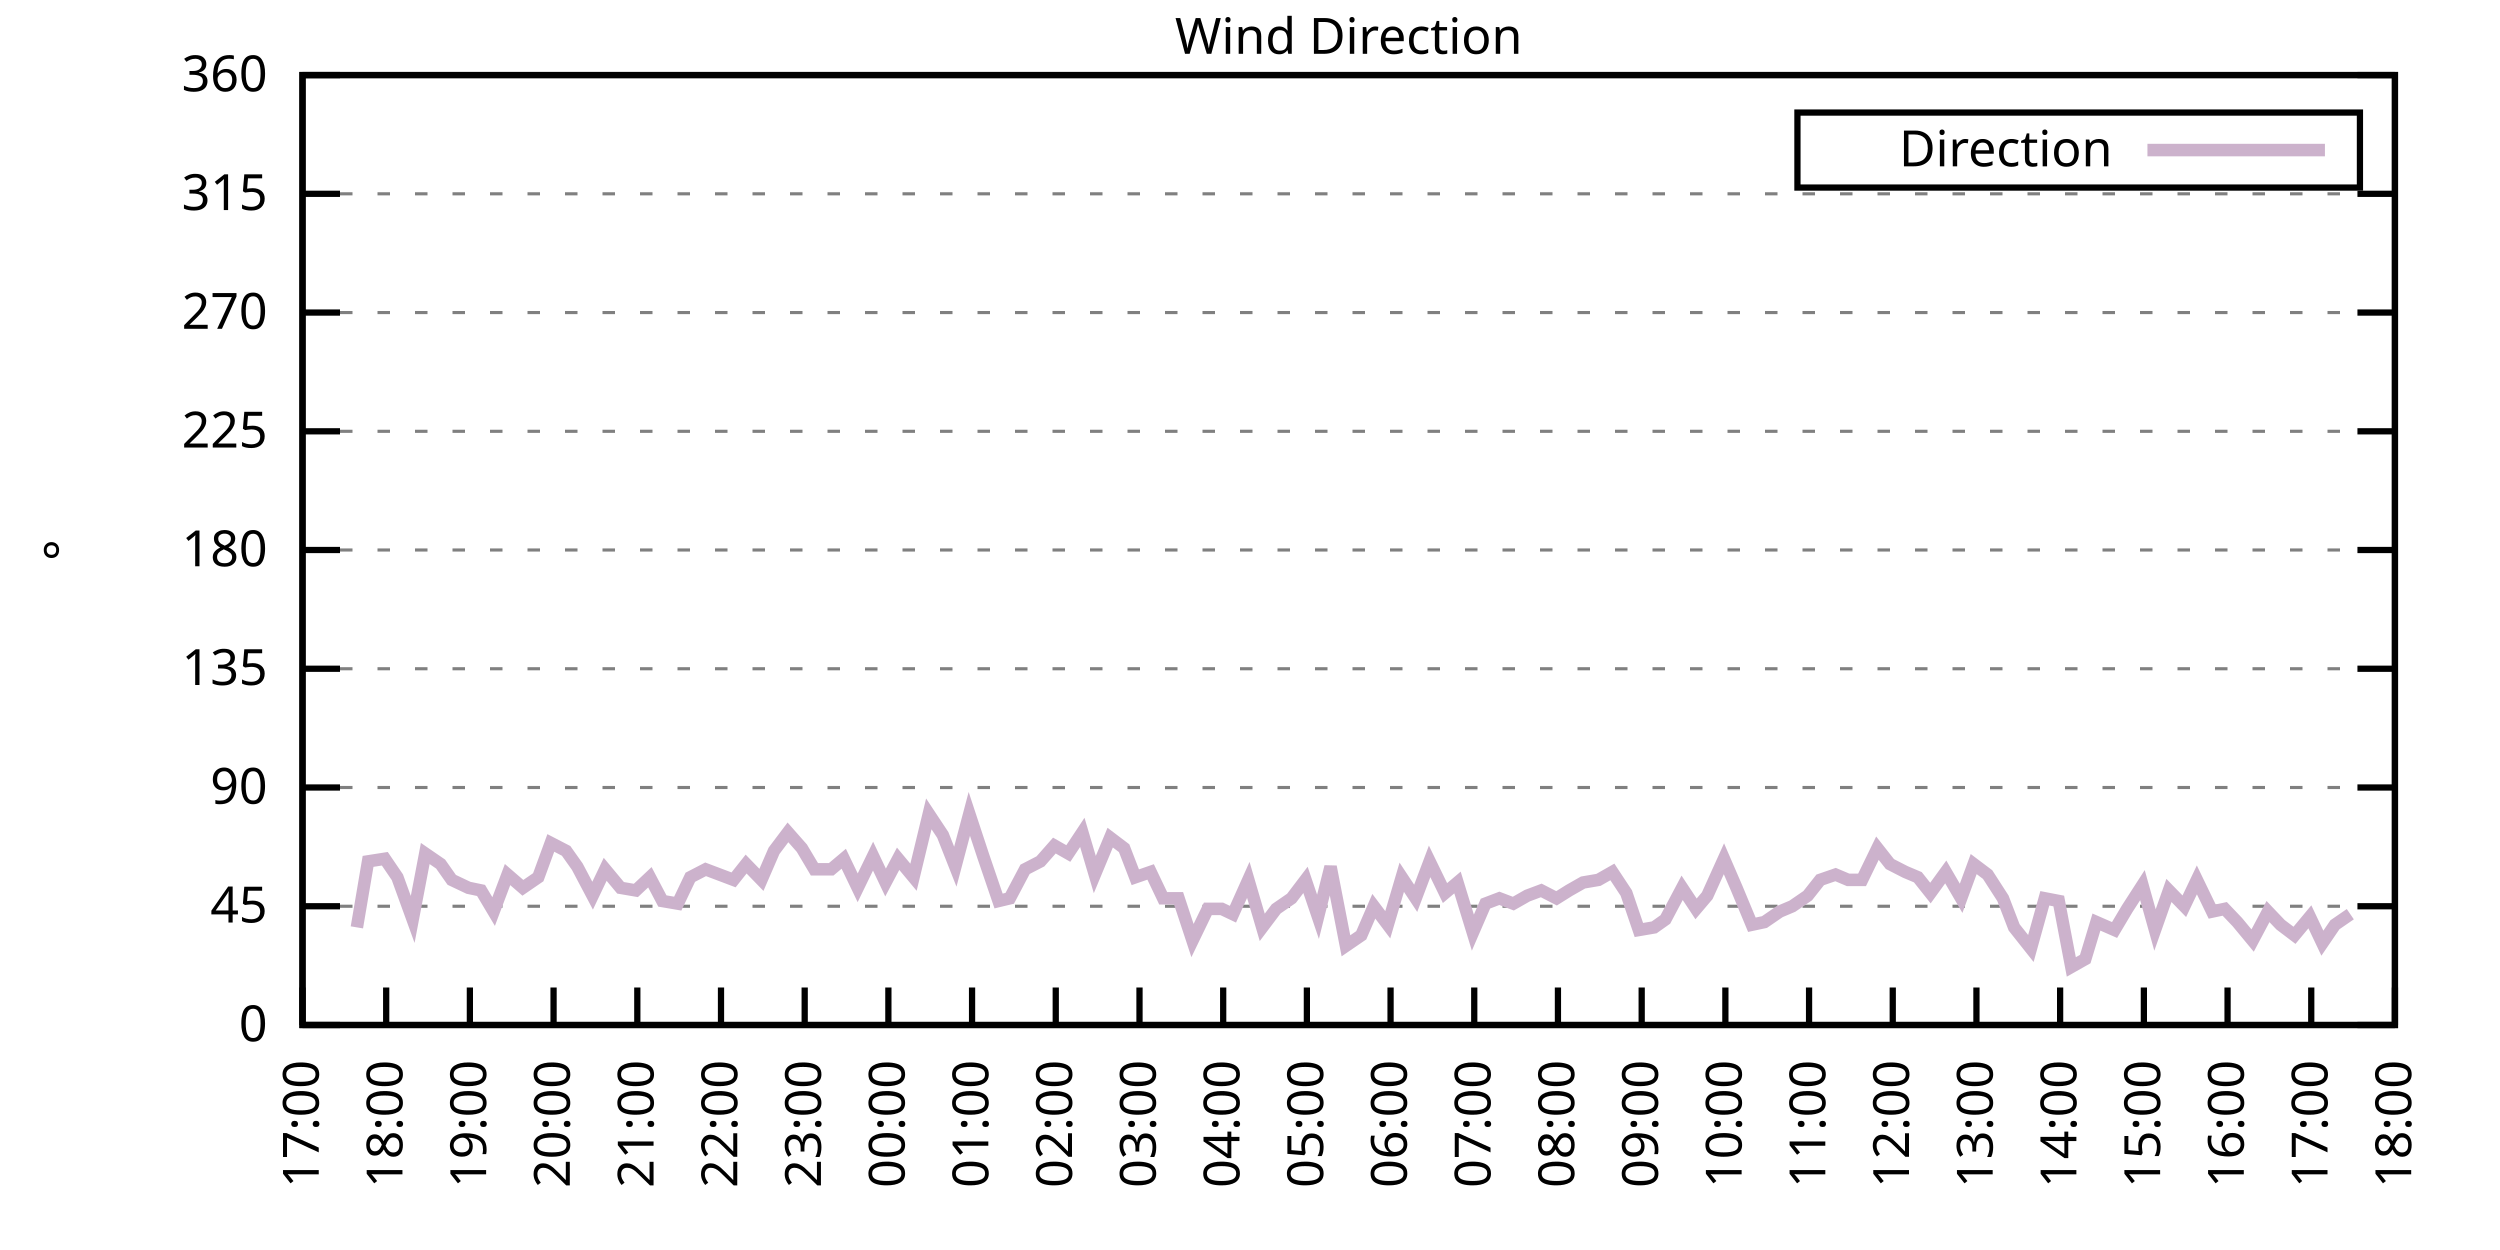
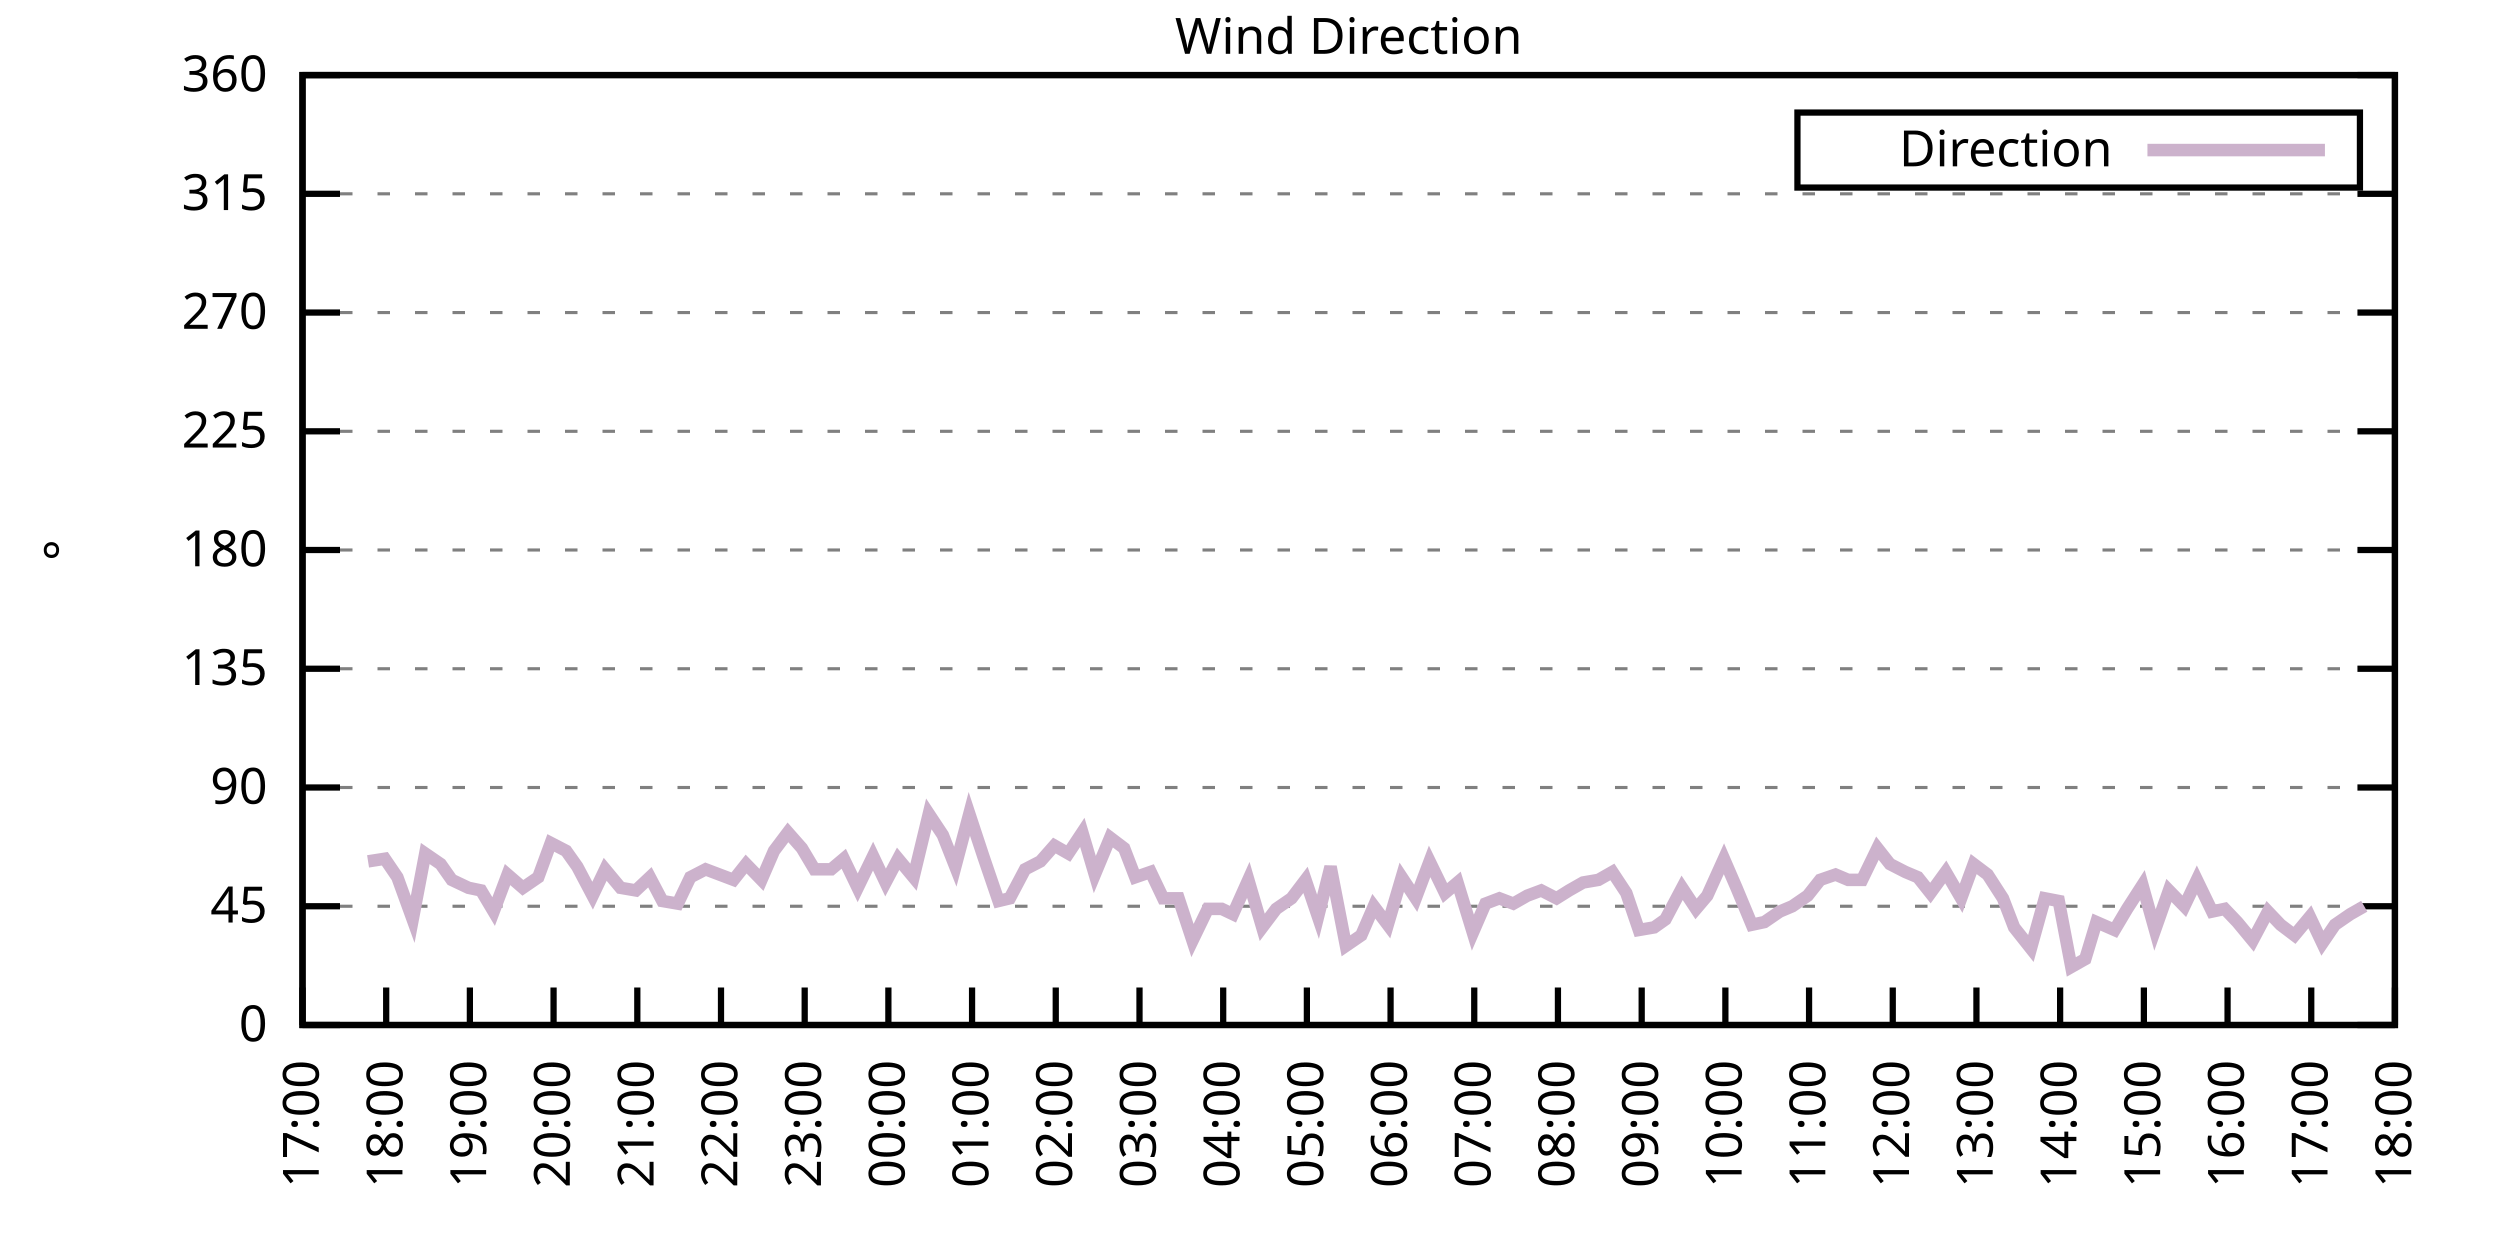
<svg xmlns="http://www.w3.org/2000/svg" xmlns:xlink="http://www.w3.org/1999/xlink" width="400" height="200" viewBox="0 0 400 200">
  <g id="gnuplot_canvas">
    <rect x="0" y="0" width="400" height="200" fill="none" />
    <defs>
      <circle id="gpDot" r="0.5" stroke-width="0.5" stroke="currentColor" />
      <path id="gpPt0" stroke-width="0.333" stroke="currentColor" d="M-1,0 h2 M0,-1 v2" />
      <path id="gpPt1" stroke-width="0.333" stroke="currentColor" d="M-1,-1 L1,1 M1,-1 L-1,1" />
      <path id="gpPt2" stroke-width="0.333" stroke="currentColor" d="M-1,0 L1,0 M0,-1 L0,1 M-1,-1 L1,1 M-1,1 L1,-1" />
      <rect id="gpPt3" stroke-width="0.333" stroke="currentColor" x="-1" y="-1" width="2" height="2" />
      <rect id="gpPt4" stroke-width="0.333" stroke="currentColor" fill="currentColor" x="-1" y="-1" width="2" height="2" />
      <circle id="gpPt5" stroke-width="0.333" stroke="currentColor" cx="0" cy="0" r="1" />
      <use xlink:href="#gpPt5" id="gpPt6" fill="currentColor" stroke="none" />
      <path id="gpPt7" stroke-width="0.333" stroke="currentColor" d="M0,-1.33 L-1.33,0.67 L1.33,0.67 z" />
      <use xlink:href="#gpPt7" id="gpPt8" fill="currentColor" stroke="none" />
      <use xlink:href="#gpPt7" id="gpPt9" stroke="currentColor" transform="rotate(180)" />
      <use xlink:href="#gpPt9" id="gpPt10" fill="currentColor" stroke="none" />
      <use xlink:href="#gpPt3" id="gpPt11" stroke="currentColor" transform="rotate(45)" />
      <use xlink:href="#gpPt11" id="gpPt12" fill="currentColor" stroke="none" />
      <path id="gpPt13" stroke-width="0.333" stroke="currentColor" d="M0,1.330 L1.265,0.411 L0.782,-1.067 L-0.782,-1.076 L-1.265,0.411 z" />
      <use xlink:href="#gpPt13" id="gpPt14" fill="currentColor" stroke="none" />
      <filter id="textbox" filterUnits="objectBoundingBox" x="0" y="0" height="1" width="1">
        <feFlood flood-color="white" flood-opacity="1" result="bgnd" />
        <feComposite in="SourceGraphic" in2="bgnd" operator="atop" />
      </filter>
      <filter id="greybox" filterUnits="objectBoundingBox" x="0" y="0" height="1" width="1">
        <feFlood flood-color="lightgrey" flood-opacity="1" result="grey" />
        <feComposite in="SourceGraphic" in2="grey" operator="atop" />
      </filter>
    </defs>
    <g fill="none" color="white" stroke="currentColor" stroke-width="1.00" stroke-linecap="butt" stroke-linejoin="miter">
</g>
    <g fill="none" color="black" stroke="currentColor" stroke-width="1.00" stroke-linecap="butt" stroke-linejoin="miter">
      <g stroke="none" shape-rendering="crispEdges">
        <polygon fill="rgb(255, 255, 255)" points="48.40,164.00 383.18,164.00 383.18,12.02 48.40,12.02 " />
      </g>
    </g>
    <g fill="none" color="black" stroke="currentColor" stroke-width="1.00" stroke-linecap="butt" stroke-linejoin="miter">
</g>
    <g fill="none" color="black" stroke="black" stroke-width="0.50" stroke-linecap="butt" stroke-linejoin="miter">
</g>
    <g fill="none" color="gray" stroke="currentColor" stroke-width="0.50" stroke-linecap="butt" stroke-linejoin="miter">
      <path stroke="gray" stroke-dasharray="2,4" class="gridline" d="M48.40,164.00 L383.19,164.00  " />
    </g>
    <g fill="none" color="gray" stroke="gray" stroke-width="1.00" stroke-linecap="butt" stroke-linejoin="miter">
</g>
    <g fill="none" color="black" stroke="currentColor" stroke-width="1.00" stroke-linecap="butt" stroke-linejoin="miter">
      <path stroke="black" d="M48.40,164.00 L54.40,164.00 M383.19,164.00 L377.19,164.00  " />
      <g transform="translate(42.80,166.60)" stroke="none" fill="black" font-family="Sans" font-size="8.00" text-anchor="end">
        <text>
          <tspan font-family="Sans"> 0</tspan>
        </text>
      </g>
    </g>
    <g fill="none" color="black" stroke="currentColor" stroke-width="1.00" stroke-linecap="butt" stroke-linejoin="miter">
</g>
    <g fill="none" color="black" stroke="black" stroke-width="0.50" stroke-linecap="butt" stroke-linejoin="miter">
</g>
    <g fill="none" color="gray" stroke="currentColor" stroke-width="0.50" stroke-linecap="butt" stroke-linejoin="miter">
      <path stroke="gray" stroke-dasharray="2,4" class="gridline" d="M48.40,145.00 L383.19,145.00  " />
    </g>
    <g fill="none" color="gray" stroke="gray" stroke-width="1.00" stroke-linecap="butt" stroke-linejoin="miter">
</g>
    <g fill="none" color="black" stroke="currentColor" stroke-width="1.00" stroke-linecap="butt" stroke-linejoin="miter">
      <path stroke="black" d="M48.40,145.00 L54.40,145.00 M383.19,145.00 L377.19,145.00  " />
      <g transform="translate(42.80,147.60)" stroke="none" fill="black" font-family="Sans" font-size="8.00" text-anchor="end">
        <text>
          <tspan font-family="Sans"> 45</tspan>
        </text>
      </g>
    </g>
    <g fill="none" color="black" stroke="currentColor" stroke-width="1.00" stroke-linecap="butt" stroke-linejoin="miter">
</g>
    <g fill="none" color="black" stroke="black" stroke-width="0.50" stroke-linecap="butt" stroke-linejoin="miter">
</g>
    <g fill="none" color="gray" stroke="currentColor" stroke-width="0.50" stroke-linecap="butt" stroke-linejoin="miter">
      <path stroke="gray" stroke-dasharray="2,4" class="gridline" d="M48.40,126.00 L383.19,126.00  " />
    </g>
    <g fill="none" color="gray" stroke="gray" stroke-width="1.00" stroke-linecap="butt" stroke-linejoin="miter">
</g>
    <g fill="none" color="black" stroke="currentColor" stroke-width="1.00" stroke-linecap="butt" stroke-linejoin="miter">
      <path stroke="black" d="M48.40,126.00 L54.40,126.00 M383.19,126.00 L377.19,126.00  " />
      <g transform="translate(42.80,128.60)" stroke="none" fill="black" font-family="Sans" font-size="8.00" text-anchor="end">
        <text>
          <tspan font-family="Sans"> 90</tspan>
        </text>
      </g>
    </g>
    <g fill="none" color="black" stroke="currentColor" stroke-width="1.00" stroke-linecap="butt" stroke-linejoin="miter">
</g>
    <g fill="none" color="black" stroke="black" stroke-width="0.50" stroke-linecap="butt" stroke-linejoin="miter">
</g>
    <g fill="none" color="gray" stroke="currentColor" stroke-width="0.50" stroke-linecap="butt" stroke-linejoin="miter">
      <path stroke="gray" stroke-dasharray="2,4" class="gridline" d="M48.40,107.00 L383.19,107.00  " />
    </g>
    <g fill="none" color="gray" stroke="gray" stroke-width="1.00" stroke-linecap="butt" stroke-linejoin="miter">
</g>
    <g fill="none" color="black" stroke="currentColor" stroke-width="1.00" stroke-linecap="butt" stroke-linejoin="miter">
      <path stroke="black" d="M48.40,107.00 L54.40,107.00 M383.19,107.00 L377.19,107.00  " />
      <g transform="translate(42.80,109.60)" stroke="none" fill="black" font-family="Sans" font-size="8.00" text-anchor="end">
        <text>
          <tspan font-family="Sans"> 135</tspan>
        </text>
      </g>
    </g>
    <g fill="none" color="black" stroke="currentColor" stroke-width="1.00" stroke-linecap="butt" stroke-linejoin="miter">
</g>
    <g fill="none" color="black" stroke="black" stroke-width="0.50" stroke-linecap="butt" stroke-linejoin="miter">
</g>
    <g fill="none" color="gray" stroke="currentColor" stroke-width="0.50" stroke-linecap="butt" stroke-linejoin="miter">
      <path stroke="gray" stroke-dasharray="2,4" class="gridline" d="M48.40,88.00 L383.19,88.00  " />
    </g>
    <g fill="none" color="gray" stroke="gray" stroke-width="1.00" stroke-linecap="butt" stroke-linejoin="miter">
</g>
    <g fill="none" color="black" stroke="currentColor" stroke-width="1.00" stroke-linecap="butt" stroke-linejoin="miter">
      <path stroke="black" d="M48.40,88.00 L54.40,88.00 M383.19,88.00 L377.19,88.00  " />
      <g transform="translate(42.80,90.60)" stroke="none" fill="black" font-family="Sans" font-size="8.00" text-anchor="end">
        <text>
          <tspan font-family="Sans"> 180</tspan>
        </text>
      </g>
    </g>
    <g fill="none" color="black" stroke="currentColor" stroke-width="1.00" stroke-linecap="butt" stroke-linejoin="miter">
</g>
    <g fill="none" color="black" stroke="black" stroke-width="0.50" stroke-linecap="butt" stroke-linejoin="miter">
</g>
    <g fill="none" color="gray" stroke="currentColor" stroke-width="0.50" stroke-linecap="butt" stroke-linejoin="miter">
      <path stroke="gray" stroke-dasharray="2,4" class="gridline" d="M48.40,69.01 L383.19,69.01  " />
    </g>
    <g fill="none" color="gray" stroke="gray" stroke-width="1.00" stroke-linecap="butt" stroke-linejoin="miter">
</g>
    <g fill="none" color="black" stroke="currentColor" stroke-width="1.00" stroke-linecap="butt" stroke-linejoin="miter">
      <path stroke="black" d="M48.40,69.01 L54.40,69.01 M383.19,69.01 L377.19,69.01  " />
      <g transform="translate(42.80,71.61)" stroke="none" fill="black" font-family="Sans" font-size="8.00" text-anchor="end">
        <text>
          <tspan font-family="Sans"> 225</tspan>
        </text>
      </g>
    </g>
    <g fill="none" color="black" stroke="currentColor" stroke-width="1.00" stroke-linecap="butt" stroke-linejoin="miter">
</g>
    <g fill="none" color="black" stroke="black" stroke-width="0.50" stroke-linecap="butt" stroke-linejoin="miter">
</g>
    <g fill="none" color="gray" stroke="currentColor" stroke-width="0.50" stroke-linecap="butt" stroke-linejoin="miter">
      <path stroke="gray" stroke-dasharray="2,4" class="gridline" d="M48.40,50.01 L383.19,50.01  " />
    </g>
    <g fill="none" color="gray" stroke="gray" stroke-width="1.00" stroke-linecap="butt" stroke-linejoin="miter">
</g>
    <g fill="none" color="black" stroke="currentColor" stroke-width="1.00" stroke-linecap="butt" stroke-linejoin="miter">
      <path stroke="black" d="M48.40,50.01 L54.40,50.01 M383.19,50.01 L377.19,50.01  " />
      <g transform="translate(42.80,52.61)" stroke="none" fill="black" font-family="Sans" font-size="8.00" text-anchor="end">
        <text>
          <tspan font-family="Sans"> 270</tspan>
        </text>
      </g>
    </g>
    <g fill="none" color="black" stroke="currentColor" stroke-width="1.00" stroke-linecap="butt" stroke-linejoin="miter">
</g>
    <g fill="none" color="black" stroke="black" stroke-width="0.50" stroke-linecap="butt" stroke-linejoin="miter">
</g>
    <g fill="none" color="gray" stroke="currentColor" stroke-width="0.50" stroke-linecap="butt" stroke-linejoin="miter">
      <path stroke="gray" stroke-dasharray="2,4" class="gridline" d="M48.40,31.01 L383.19,31.01  " />
    </g>
    <g fill="none" color="gray" stroke="gray" stroke-width="1.00" stroke-linecap="butt" stroke-linejoin="miter">
</g>
    <g fill="none" color="black" stroke="currentColor" stroke-width="1.00" stroke-linecap="butt" stroke-linejoin="miter">
      <path stroke="black" d="M48.40,31.01 L54.40,31.01 M383.19,31.01 L377.19,31.01  " />
      <g transform="translate(42.80,33.61)" stroke="none" fill="black" font-family="Sans" font-size="8.00" text-anchor="end">
        <text>
          <tspan font-family="Sans"> 315</tspan>
        </text>
      </g>
    </g>
    <g fill="none" color="black" stroke="currentColor" stroke-width="1.00" stroke-linecap="butt" stroke-linejoin="miter">
</g>
    <g fill="none" color="black" stroke="black" stroke-width="0.50" stroke-linecap="butt" stroke-linejoin="miter">
</g>
    <g fill="none" color="gray" stroke="currentColor" stroke-width="0.50" stroke-linecap="butt" stroke-linejoin="miter">
      <path stroke="gray" stroke-dasharray="2,4" class="gridline" d="M48.40,12.01 L383.19,12.01  " />
    </g>
    <g fill="none" color="gray" stroke="gray" stroke-width="1.00" stroke-linecap="butt" stroke-linejoin="miter">
</g>
    <g fill="none" color="black" stroke="currentColor" stroke-width="1.00" stroke-linecap="butt" stroke-linejoin="miter">
      <path stroke="black" d="M48.40,12.01 L54.40,12.01 M383.19,12.01 L377.19,12.01  " />
      <g transform="translate(42.80,14.61)" stroke="none" fill="black" font-family="Sans" font-size="8.00" text-anchor="end">
        <text>
          <tspan font-family="Sans"> 360</tspan>
        </text>
      </g>
    </g>
    <g fill="none" color="black" stroke="currentColor" stroke-width="1.00" stroke-linecap="butt" stroke-linejoin="miter">
      <path stroke="black" d="M48.40,164.00 L48.40,158.00  " />
      <g transform="translate(51.00,169.60) rotate(270.00)" stroke="none" fill="black" font-family="Sans" font-size="8.00" text-anchor="end">
        <text>
          <tspan font-family="Sans">17:00</tspan>
        </text>
      </g>
    </g>
    <g fill="none" color="black" stroke="currentColor" stroke-width="1.00" stroke-linecap="butt" stroke-linejoin="miter">
      <path stroke="black" d="M61.79,164.00 L61.79,158.00  " />
      <g transform="translate(64.39,169.60) rotate(270.00)" stroke="none" fill="black" font-family="Sans" font-size="8.00" text-anchor="end">
        <text>
          <tspan font-family="Sans">18:00</tspan>
        </text>
      </g>
    </g>
    <g fill="none" color="black" stroke="currentColor" stroke-width="1.00" stroke-linecap="butt" stroke-linejoin="miter">
      <path stroke="black" d="M75.18,164.00 L75.18,158.00  " />
      <g transform="translate(77.78,169.60) rotate(270.00)" stroke="none" fill="black" font-family="Sans" font-size="8.00" text-anchor="end">
        <text>
          <tspan font-family="Sans">19:00</tspan>
        </text>
      </g>
    </g>
    <g fill="none" color="black" stroke="currentColor" stroke-width="1.00" stroke-linecap="butt" stroke-linejoin="miter">
      <path stroke="black" d="M88.57,164.00 L88.57,158.00  " />
      <g transform="translate(91.17,169.60) rotate(270.00)" stroke="none" fill="black" font-family="Sans" font-size="8.00" text-anchor="end">
        <text>
          <tspan font-family="Sans">20:00</tspan>
        </text>
      </g>
    </g>
    <g fill="none" color="black" stroke="currentColor" stroke-width="1.00" stroke-linecap="butt" stroke-linejoin="miter">
      <path stroke="black" d="M101.97,164.00 L101.97,158.00  " />
      <g transform="translate(104.57,169.60) rotate(270.00)" stroke="none" fill="black" font-family="Sans" font-size="8.00" text-anchor="end">
        <text>
          <tspan font-family="Sans">21:00</tspan>
        </text>
      </g>
    </g>
    <g fill="none" color="black" stroke="currentColor" stroke-width="1.00" stroke-linecap="butt" stroke-linejoin="miter">
      <path stroke="black" d="M115.36,164.00 L115.36,158.00  " />
      <g transform="translate(117.96,169.60) rotate(270.00)" stroke="none" fill="black" font-family="Sans" font-size="8.00" text-anchor="end">
        <text>
          <tspan font-family="Sans">22:00</tspan>
        </text>
      </g>
    </g>
    <g fill="none" color="black" stroke="currentColor" stroke-width="1.00" stroke-linecap="butt" stroke-linejoin="miter">
      <path stroke="black" d="M128.75,164.00 L128.75,158.00  " />
      <g transform="translate(131.35,169.60) rotate(270.00)" stroke="none" fill="black" font-family="Sans" font-size="8.00" text-anchor="end">
        <text>
          <tspan font-family="Sans">23:00</tspan>
        </text>
      </g>
    </g>
    <g fill="none" color="black" stroke="currentColor" stroke-width="1.00" stroke-linecap="butt" stroke-linejoin="miter">
      <path stroke="black" d="M142.14,164.00 L142.14,158.00  " />
      <g transform="translate(144.74,169.60) rotate(270.00)" stroke="none" fill="black" font-family="Sans" font-size="8.00" text-anchor="end">
        <text>
          <tspan font-family="Sans">00:00</tspan>
        </text>
      </g>
    </g>
    <g fill="none" color="black" stroke="currentColor" stroke-width="1.00" stroke-linecap="butt" stroke-linejoin="miter">
      <path stroke="black" d="M155.53,164.00 L155.53,158.00  " />
      <g transform="translate(158.13,169.60) rotate(270.00)" stroke="none" fill="black" font-family="Sans" font-size="8.00" text-anchor="end">
        <text>
          <tspan font-family="Sans">01:00</tspan>
        </text>
      </g>
    </g>
    <g fill="none" color="black" stroke="currentColor" stroke-width="1.00" stroke-linecap="butt" stroke-linejoin="miter">
      <path stroke="black" d="M168.92,164.00 L168.92,158.00  " />
      <g transform="translate(171.52,169.60) rotate(270.00)" stroke="none" fill="black" font-family="Sans" font-size="8.00" text-anchor="end">
        <text>
          <tspan font-family="Sans">02:00</tspan>
        </text>
      </g>
    </g>
    <g fill="none" color="black" stroke="currentColor" stroke-width="1.00" stroke-linecap="butt" stroke-linejoin="miter">
      <path stroke="black" d="M182.32,164.00 L182.32,158.00  " />
      <g transform="translate(184.92,169.60) rotate(270.00)" stroke="none" fill="black" font-family="Sans" font-size="8.00" text-anchor="end">
        <text>
          <tspan font-family="Sans">03:00</tspan>
        </text>
      </g>
    </g>
    <g fill="none" color="black" stroke="currentColor" stroke-width="1.00" stroke-linecap="butt" stroke-linejoin="miter">
      <path stroke="black" d="M195.71,164.00 L195.71,158.00  " />
      <g transform="translate(198.31,169.60) rotate(270.00)" stroke="none" fill="black" font-family="Sans" font-size="8.00" text-anchor="end">
        <text>
          <tspan font-family="Sans">04:00</tspan>
        </text>
      </g>
    </g>
    <g fill="none" color="black" stroke="currentColor" stroke-width="1.00" stroke-linecap="butt" stroke-linejoin="miter">
      <path stroke="black" d="M209.10,164.00 L209.10,158.00  " />
      <g transform="translate(211.70,169.60) rotate(270.00)" stroke="none" fill="black" font-family="Sans" font-size="8.00" text-anchor="end">
        <text>
          <tspan font-family="Sans">05:00</tspan>
        </text>
      </g>
    </g>
    <g fill="none" color="black" stroke="currentColor" stroke-width="1.00" stroke-linecap="butt" stroke-linejoin="miter">
      <path stroke="black" d="M222.49,164.00 L222.49,158.00  " />
      <g transform="translate(225.09,169.60) rotate(270.00)" stroke="none" fill="black" font-family="Sans" font-size="8.00" text-anchor="end">
        <text>
          <tspan font-family="Sans">06:00</tspan>
        </text>
      </g>
    </g>
    <g fill="none" color="black" stroke="currentColor" stroke-width="1.00" stroke-linecap="butt" stroke-linejoin="miter">
      <path stroke="black" d="M235.88,164.00 L235.88,158.00  " />
      <g transform="translate(238.48,169.60) rotate(270.00)" stroke="none" fill="black" font-family="Sans" font-size="8.00" text-anchor="end">
        <text>
          <tspan font-family="Sans">07:00</tspan>
        </text>
      </g>
    </g>
    <g fill="none" color="black" stroke="currentColor" stroke-width="1.00" stroke-linecap="butt" stroke-linejoin="miter">
      <path stroke="black" d="M249.27,164.00 L249.27,158.00  " />
      <g transform="translate(251.87,169.60) rotate(270.00)" stroke="none" fill="black" font-family="Sans" font-size="8.00" text-anchor="end">
        <text>
          <tspan font-family="Sans">08:00</tspan>
        </text>
      </g>
    </g>
    <g fill="none" color="black" stroke="currentColor" stroke-width="1.00" stroke-linecap="butt" stroke-linejoin="miter">
      <path stroke="black" d="M262.67,164.00 L262.67,158.00  " />
      <g transform="translate(265.27,169.60) rotate(270.00)" stroke="none" fill="black" font-family="Sans" font-size="8.00" text-anchor="end">
        <text>
          <tspan font-family="Sans">09:00</tspan>
        </text>
      </g>
    </g>
    <g fill="none" color="black" stroke="currentColor" stroke-width="1.00" stroke-linecap="butt" stroke-linejoin="miter">
      <path stroke="black" d="M276.06,164.00 L276.06,158.00  " />
      <g transform="translate(278.66,169.60) rotate(270.00)" stroke="none" fill="black" font-family="Sans" font-size="8.00" text-anchor="end">
        <text>
          <tspan font-family="Sans">10:00</tspan>
        </text>
      </g>
    </g>
    <g fill="none" color="black" stroke="currentColor" stroke-width="1.00" stroke-linecap="butt" stroke-linejoin="miter">
      <path stroke="black" d="M289.45,164.00 L289.45,158.00  " />
      <g transform="translate(292.05,169.60) rotate(270.00)" stroke="none" fill="black" font-family="Sans" font-size="8.00" text-anchor="end">
        <text>
          <tspan font-family="Sans">11:00</tspan>
        </text>
      </g>
    </g>
    <g fill="none" color="black" stroke="currentColor" stroke-width="1.00" stroke-linecap="butt" stroke-linejoin="miter">
      <path stroke="black" d="M302.84,164.00 L302.84,158.00  " />
      <g transform="translate(305.44,169.60) rotate(270.00)" stroke="none" fill="black" font-family="Sans" font-size="8.00" text-anchor="end">
        <text>
          <tspan font-family="Sans">12:00</tspan>
        </text>
      </g>
    </g>
    <g fill="none" color="black" stroke="currentColor" stroke-width="1.00" stroke-linecap="butt" stroke-linejoin="miter">
      <path stroke="black" d="M316.23,164.00 L316.23,158.00  " />
      <g transform="translate(318.83,169.60) rotate(270.00)" stroke="none" fill="black" font-family="Sans" font-size="8.00" text-anchor="end">
        <text>
          <tspan font-family="Sans">13:00</tspan>
        </text>
      </g>
    </g>
    <g fill="none" color="black" stroke="currentColor" stroke-width="1.00" stroke-linecap="butt" stroke-linejoin="miter">
      <path stroke="black" d="M329.62,164.00 L329.62,158.00  " />
      <g transform="translate(332.22,169.60) rotate(270.00)" stroke="none" fill="black" font-family="Sans" font-size="8.00" text-anchor="end">
        <text>
          <tspan font-family="Sans">14:00</tspan>
        </text>
      </g>
    </g>
    <g fill="none" color="black" stroke="currentColor" stroke-width="1.00" stroke-linecap="butt" stroke-linejoin="miter">
      <path stroke="black" d="M343.02,164.00 L343.02,158.00  " />
      <g transform="translate(345.62,169.60) rotate(270.00)" stroke="none" fill="black" font-family="Sans" font-size="8.00" text-anchor="end">
        <text>
          <tspan font-family="Sans">15:00</tspan>
        </text>
      </g>
    </g>
    <g fill="none" color="black" stroke="currentColor" stroke-width="1.00" stroke-linecap="butt" stroke-linejoin="miter">
      <path stroke="black" d="M356.41,164.00 L356.41,158.00  " />
      <g transform="translate(359.01,169.60) rotate(270.00)" stroke="none" fill="black" font-family="Sans" font-size="8.00" text-anchor="end">
        <text>
          <tspan font-family="Sans">16:00</tspan>
        </text>
      </g>
    </g>
    <g fill="none" color="black" stroke="currentColor" stroke-width="1.00" stroke-linecap="butt" stroke-linejoin="miter">
      <path stroke="black" d="M369.80,164.00 L369.80,158.00  " />
      <g transform="translate(372.40,169.60) rotate(270.00)" stroke="none" fill="black" font-family="Sans" font-size="8.00" text-anchor="end">
        <text>
          <tspan font-family="Sans">17:00</tspan>
        </text>
      </g>
    </g>
    <g fill="none" color="black" stroke="currentColor" stroke-width="1.00" stroke-linecap="butt" stroke-linejoin="miter">
      <path stroke="black" d="M383.19,164.00 L383.19,158.00  " />
      <g transform="translate(385.79,169.60) rotate(270.00)" stroke="none" fill="black" font-family="Sans" font-size="8.00" text-anchor="end">
        <text>
          <tspan font-family="Sans">18:00</tspan>
        </text>
      </g>
    </g>
    <g fill="none" color="black" stroke="currentColor" stroke-width="1.00" stroke-linecap="butt" stroke-linejoin="miter">
</g>
    <g fill="none" color="black" stroke="currentColor" stroke-width="1.00" stroke-linecap="butt" stroke-linejoin="miter">
      <path stroke="black" d="M48.40,12.01 L48.40,164.00 L383.19,164.00 L383.19,12.01 L48.40,12.01 Z  " />
    </g>
    <g fill="none" color="black" stroke="currentColor" stroke-width="1.00" stroke-linecap="butt" stroke-linejoin="miter">
</g>
    <g fill="none" color="black" stroke="currentColor" stroke-width="1.00" stroke-linecap="butt" stroke-linejoin="miter">
      <path stroke="black" d="M287.59,30.01 L287.59,18.01 L377.59,18.01 L377.59,30.01 L287.59,30.01 Z  " />
    </g>
    <g id="Wind_direction_plot_1">
      <g fill="none" color="white" stroke="black" stroke-width="2.00" stroke-linecap="butt" stroke-linejoin="miter">
</g>
      <g fill="none" color="black" stroke="currentColor" stroke-width="2.00" stroke-linecap="butt" stroke-linejoin="miter">
        <g transform="translate(337.99,26.61)" stroke="none" fill="black" font-family="Sans" font-size="8.00" text-anchor="end">
          <text>
            <tspan font-family="Sans">Direction</tspan>
          </text>
        </g>
      </g>
      <g fill="none" color="black" stroke="currentColor" stroke-width="2.00" stroke-linecap="butt" stroke-linejoin="miter">
-         <path stroke="rgb(204, 178, 204)" d="M343.59,24.01 L371.99,24.01 M57.10,148.38 L58.89,137.82 L61.57,137.40 L63.58,140.36 L66.03,147.11 L68.04,136.56   L70.50,138.25 L72.28,140.78 L74.96,142.05 L76.97,142.47 L78.98,145.85 L81.21,139.93 L83.66,142.05 L86.12,140.36   L88.13,134.87 L90.58,136.14 L92.37,138.67 L94.82,143.31 L96.83,139.09 L99.29,142.05 L101.74,142.47 L103.98,140.36   L105.98,144.16 L108.44,144.58 L110.45,140.36 L112.90,139.09 L117.37,140.78 L119.38,138.25 L121.83,140.78 L123.84,136.14   L126.07,133.18 L128.30,135.71 L130.31,139.09 L132.99,139.09 L135.00,137.40 L137.23,142.05 L139.69,136.98 L141.69,141.20   L143.70,137.40 L146.16,140.36 L148.61,130.22 L150.85,133.60 L152.85,138.67 L155.09,130.22 L157.32,136.98 L159.77,144.16   L161.56,143.73 L164.01,139.09 L166.47,137.82 L168.70,135.29 L170.93,136.56 L173.17,133.18 L175.17,139.93 L177.63,134.02   L179.86,135.71 L181.65,140.36 L184.10,139.51 L186.11,143.73 L188.57,143.73 L190.80,150.49 L193.25,145.42 L195.48,145.42   L197.27,146.27 L199.73,140.78 L201.96,148.38 L204.19,145.42 L206.64,143.73 L208.88,140.78 L210.88,146.69 L212.89,138.67   L215.35,151.33 L217.80,149.65 L219.81,145.00 L222.04,147.96 L224.28,140.36 L226.51,143.73 L228.74,137.82 L231.20,142.89   L233.20,141.20 L235.66,149.22 L237.67,144.58 L239.90,143.73 L242.13,144.58 L244.36,143.31 L246.60,142.47 L249.05,143.73   L251.06,142.47 L253.29,141.20 L255.75,140.78 L257.98,139.51 L260.21,142.89 L262.22,148.80 L264.67,148.38 L266.46,147.11   L269.14,142.05 L271.37,145.42 L273.16,143.31 L275.83,137.40 L277.84,142.05 L280.30,147.96 L282.31,147.53 L284.76,145.85   L286.77,145.00 L289.23,143.31 L291.23,140.78 L293.69,139.93 L295.70,140.78 L297.93,140.78 L300.39,135.71 L302.39,138.25   L304.85,139.51 L306.86,140.36 L308.87,142.89 L311.32,139.51 L313.78,143.73 L315.79,138.25 L318.02,139.93 L320.47,143.73   L322.26,148.38 L324.94,151.76 L327.17,143.73 L329.40,144.16 L331.41,154.71 L333.64,153.45 L335.43,147.53 L338.33,148.80   L340.34,145.42 L342.79,141.62 L344.80,148.80 L347.03,142.47 L349.49,145.00 L351.50,140.78 L353.95,145.85 L355.96,145.42   L357.97,147.53 L360.42,150.49 L362.88,145.85 L364.89,147.96 L367.12,149.65 L369.58,146.69 L371.58,150.91 L373.59,147.96   L376.05,146.27  " />
+         <path stroke="rgb(204, 178, 204)" d="M343.59,24.01 L371.99,24.01 M58.89,137.82 L61.57,137.40 L63.58,140.36 L66.03,147.11 L68.04,136.56 L70.50,138.25   L72.28,140.78 L74.96,142.05 L76.97,142.47 L78.98,145.85 L81.21,139.93 L83.66,142.05 L86.12,140.36 L88.13,134.87   L90.58,136.14 L92.37,138.67 L94.82,143.31 L96.83,139.09 L99.29,142.05 L101.74,142.47 L103.98,140.36 L105.98,144.16   L108.44,144.58 L110.45,140.36 L112.90,139.09 L117.37,140.78 L119.38,138.25 L121.83,140.78 L123.84,136.14 L126.07,133.18   L128.30,135.71 L130.31,139.09 L132.99,139.09 L135.00,137.40 L137.23,142.05 L139.69,136.98 L141.69,141.20 L143.70,137.40   L146.16,140.36 L148.61,130.22 L150.85,133.60 L152.85,138.67 L155.09,130.22 L157.32,136.98 L159.77,144.16 L161.56,143.73   L164.01,139.09 L166.47,137.82 L168.70,135.29 L170.93,136.56 L173.17,133.18 L175.17,139.93 L177.63,134.02 L179.86,135.71   L181.65,140.36 L184.10,139.51 L186.11,143.73 L188.57,143.73 L190.80,150.49 L193.25,145.42 L195.48,145.42 L197.27,146.27   L199.73,140.78 L201.96,148.38 L204.19,145.42 L206.64,143.73 L208.88,140.78 L210.88,146.69 L212.89,138.67 L215.35,151.33   L217.80,149.65 L219.81,145.00 L222.04,147.96 L224.28,140.36 L226.51,143.73 L228.74,137.82 L231.20,142.89 L233.20,141.20   L235.66,149.22 L237.67,144.58 L239.90,143.73 L242.13,144.58 L244.36,143.31 L246.60,142.47 L249.05,143.73 L251.06,142.47   L253.29,141.20 L255.75,140.78 L257.98,139.51 L260.21,142.89 L262.22,148.80 L264.67,148.38 L266.46,147.11 L269.14,142.05   L271.37,145.42 L273.16,143.31 L275.83,137.40 L277.84,142.05 L280.30,147.96 L282.31,147.53 L284.76,145.85 L286.77,145.00   L289.23,143.31 L291.23,140.78 L293.69,139.93 L295.70,140.78 L297.93,140.78 L300.39,135.71 L302.39,138.25 L304.85,139.51   L306.86,140.36 L308.87,142.89 L311.32,139.51 L313.78,143.73 L315.79,138.25 L318.02,139.93 L320.47,143.73 L322.26,148.38   L324.94,151.76 L327.17,143.73 L329.40,144.16 L331.41,154.71 L333.64,153.45 L335.43,147.53 L338.33,148.80 L340.34,145.42   L342.79,141.62 L344.80,148.80 L347.03,142.47 L349.49,145.00 L351.50,140.78 L353.95,145.85 L355.96,145.42 L357.97,147.53   L360.42,150.49 L362.88,145.85 L364.89,147.96 L367.12,149.65 L369.58,146.69 L371.58,150.91 L373.59,147.96 L376.05,146.27   L378.28,145.00  " />
      </g>
    </g>
    <g fill="none" color="black" stroke="currentColor" stroke-width="2.00" stroke-linecap="butt" stroke-linejoin="miter">
</g>
    <g fill="none" color="black" stroke="black" stroke-width="1.00" stroke-linecap="butt" stroke-linejoin="miter">
</g>
    <g fill="none" color="black" stroke="currentColor" stroke-width="1.00" stroke-linecap="butt" stroke-linejoin="miter">
      <path stroke="black" d="M48.40,12.01 L48.40,164.00 L383.19,164.00 L383.19,12.01 L48.40,12.01 Z  " />
      <g transform="translate(12.80,88.01) rotate(270.00)" stroke="none" fill="black" font-family="Sans" font-size="8.00" text-anchor="middle">
        <text>
          <tspan font-family="Sans">°</tspan>
        </text>
      </g>
    </g>
    <g fill="none" color="black" stroke="currentColor" stroke-width="1.00" stroke-linecap="butt" stroke-linejoin="miter">
</g>
    <g fill="none" color="black" stroke="currentColor" stroke-width="1.00" stroke-linecap="butt" stroke-linejoin="miter">
      <g transform="translate(215.79,8.61)" stroke="none" fill="black" font-family="Sans" font-size="8.00" text-anchor="middle">
        <text>
          <tspan font-family="Sans">Wind Direction</tspan>
        </text>
      </g>
    </g>
    <g fill="none" color="black" stroke="currentColor" stroke-width="1.00" stroke-linecap="butt" stroke-linejoin="miter">
</g>
  </g>
</svg>
